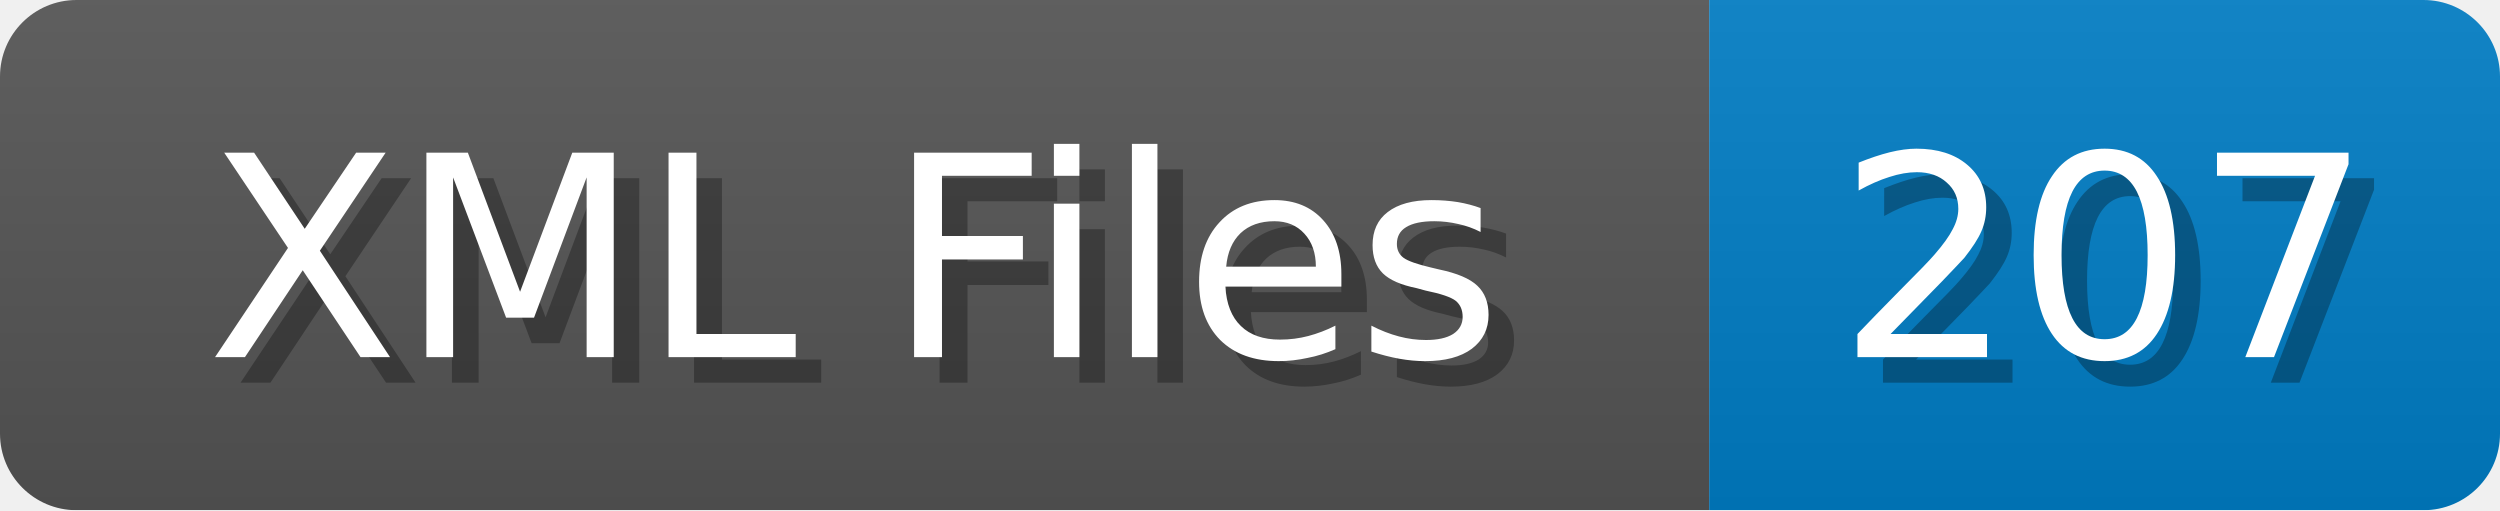
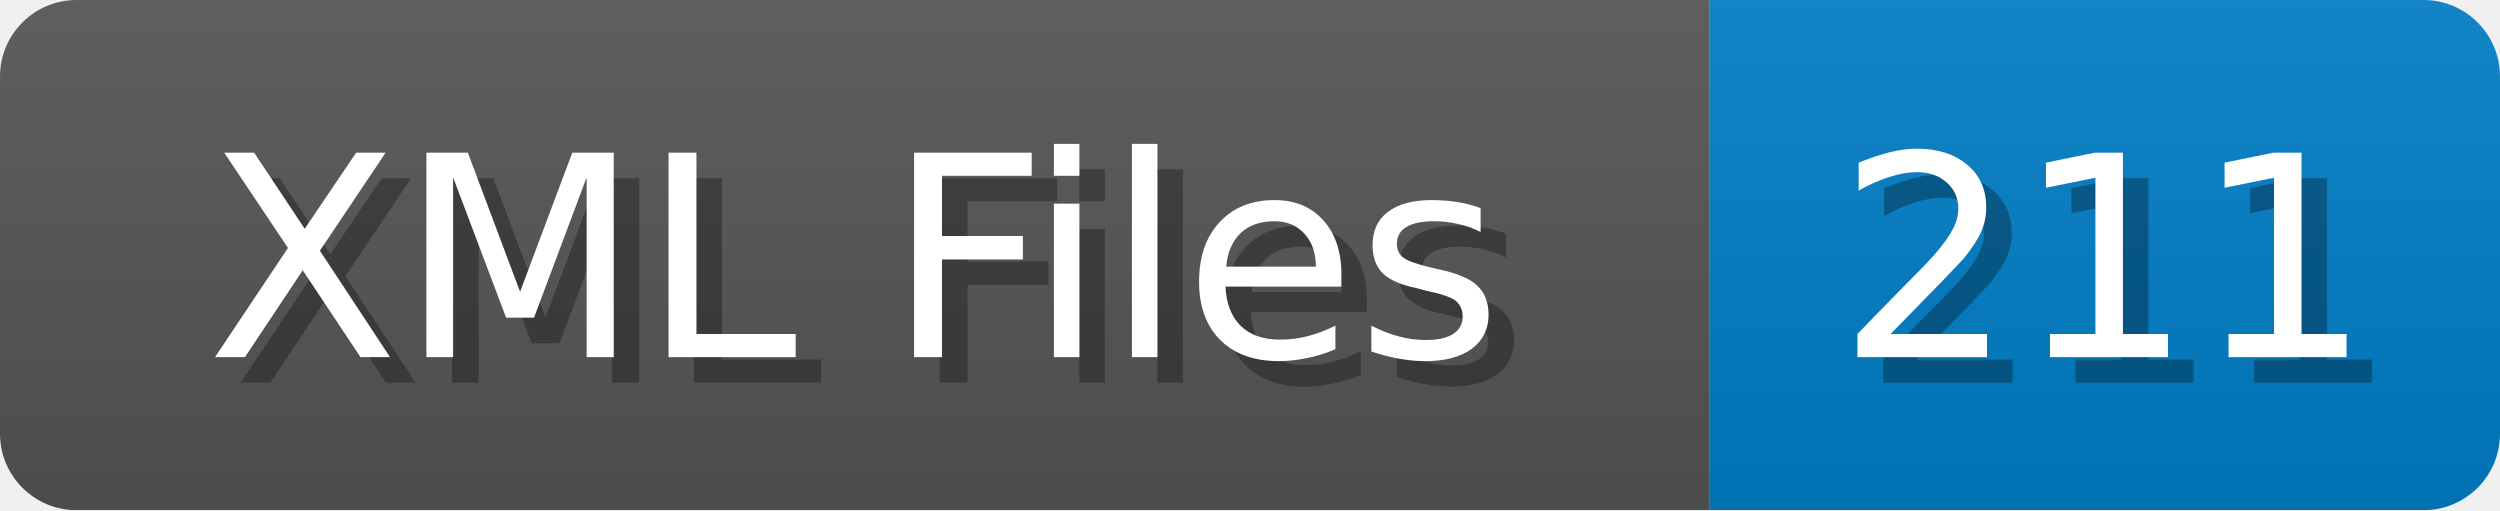
<svg xmlns="http://www.w3.org/2000/svg" width="98" height="20">
  <linearGradient id="b" x2="0" y2="100%">
    <stop offset="0" stop-color="#bbb" stop-opacity=".1" />
    <stop offset="1" stop-opacity=".1" />
  </linearGradient>
  <mask id="anybadge_1">
    <rect width="98" height="20" rx="3" fill="#fff" />
  </mask>
  <g mask="url(#anybadge_1)">
    <path fill="#555" d="M0 0h67v20H0z" />
    <path fill="#007ec6" d="M67 0h31v20H67z" />
    <path fill="url(#b)" d="M0 0h98v20H0z" />
  </g>
  <g fill="#fff" text-anchor="middle" font-family="DejaVu Sans,Verdana,Geneva,sans-serif" font-size="11">
    <text x="34.5" y="15" fill="#010101" fill-opacity=".3">XML Files</text>
    <text x="33.5" y="14">XML Files</text>
  </g>
  <g fill="#fff" text-anchor="middle" font-family="DejaVu Sans,Verdana,Geneva,sans-serif" font-size="11">
-     <text x="83.5" y="15" fill="#010101" fill-opacity=".3">207</text>
-     <text x="82.5" y="14">207</text>
+     <text x="83.5" y="15" fill="#010101" fill-opacity=".3">211</text>
+     <text x="82.5" y="14">211</text>
  </g>
</svg>
